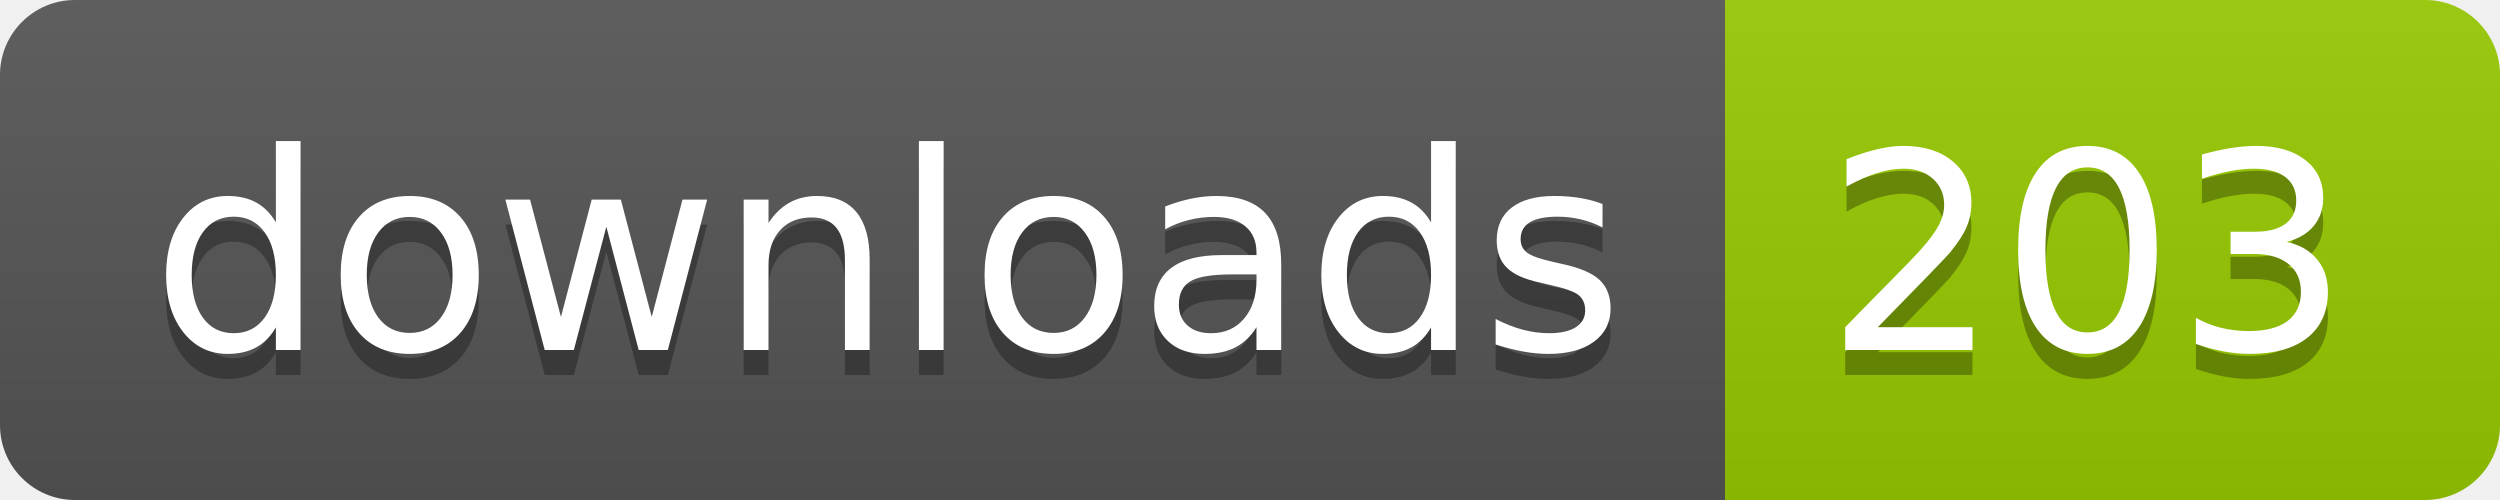
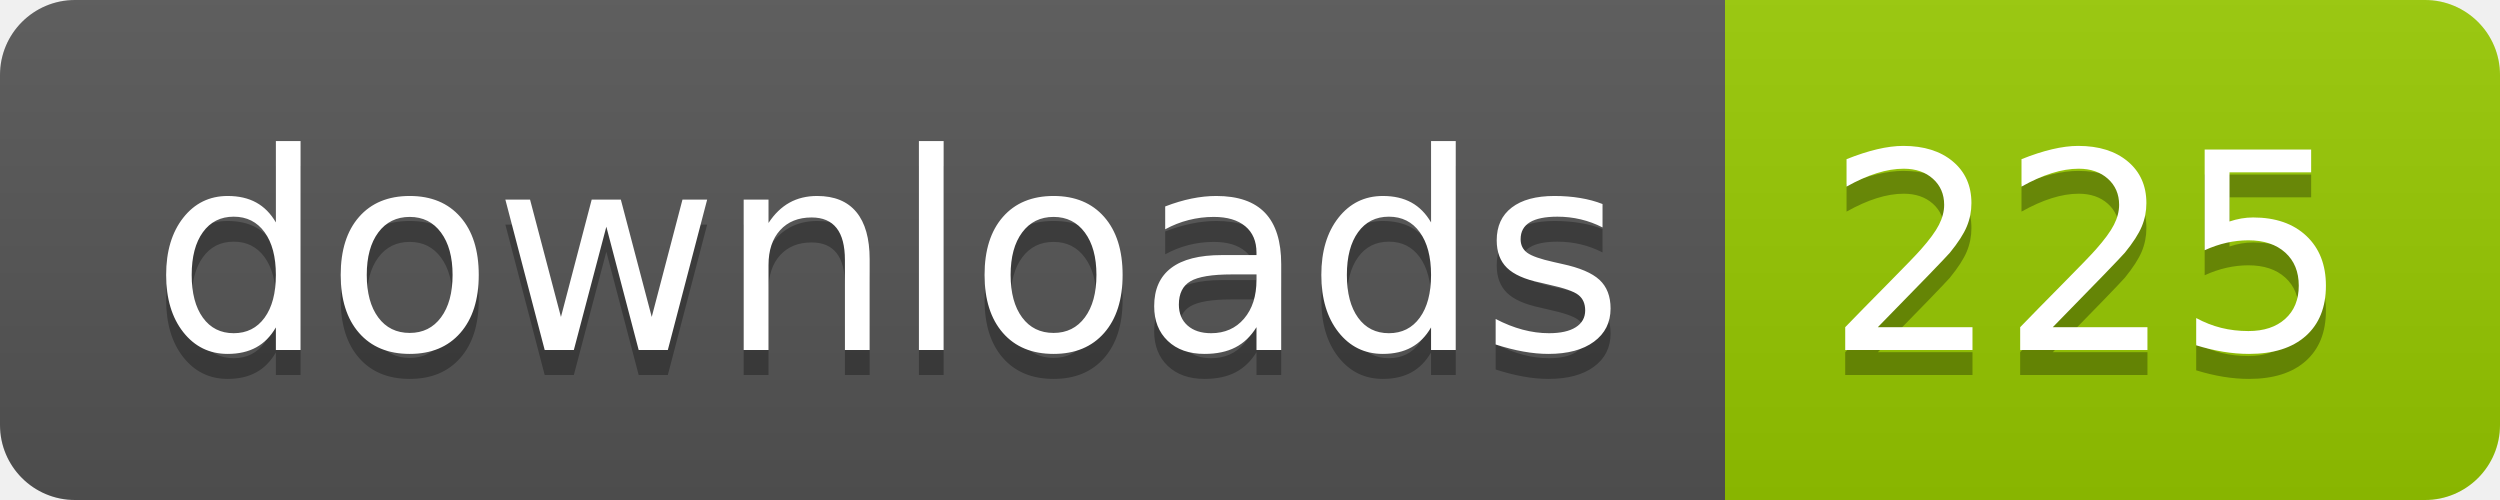
- <svg xmlns="http://www.w3.org/2000/svg" width="100" height="20" role="img" aria-label="downloads: 203">
+ <svg xmlns="http://www.w3.org/2000/svg" width="100" height="20" role="img" aria-label="downloads: 225">
  <linearGradient id="s" x2="0" y2="100%">
    <stop offset="0" stop-color="#bbb" stop-opacity=".1" />
    <stop offset="1" stop-opacity=".1" />
  </linearGradient>
  <clipPath id="r">
    <rect width="100" height="20" rx="3" fill="#fff" />
  </clipPath>
  <g clip-path="url(#r)">
    <rect width="69" height="20" fill="#555" />
    <rect x="69" width="31" height="20" fill="#97ca00" />
    <rect width="100" height="20" fill="url(#s)" />
  </g>
  <g fill="#fff" text-anchor="middle" font-family="Verdana,Geneva,DejaVu Sans,sans-serif" text-rendering="geometricPrecision" font-size="110">
    <text aria-hidden="true" x="355" y="150" fill="#010101" fill-opacity=".3" transform="scale(.1)" textLength="590">downloads</text>
    <text x="355" y="140" transform="scale(.1)" fill="#fff" textLength="590">downloads</text>
-     <text aria-hidden="true" x="835" y="150" fill="#010101" fill-opacity=".3" transform="scale(.1)" textLength="210">203</text>
-     <text x="835" y="140" transform="scale(.1)" fill="#fff" textLength="210">203</text>
+     <text aria-hidden="true" x="835" y="150" fill="#010101" fill-opacity=".3" transform="scale(.1)" textLength="210">225</text>
+     <text x="835" y="140" transform="scale(.1)" fill="#fff" textLength="210">225</text>
  </g>
</svg>
